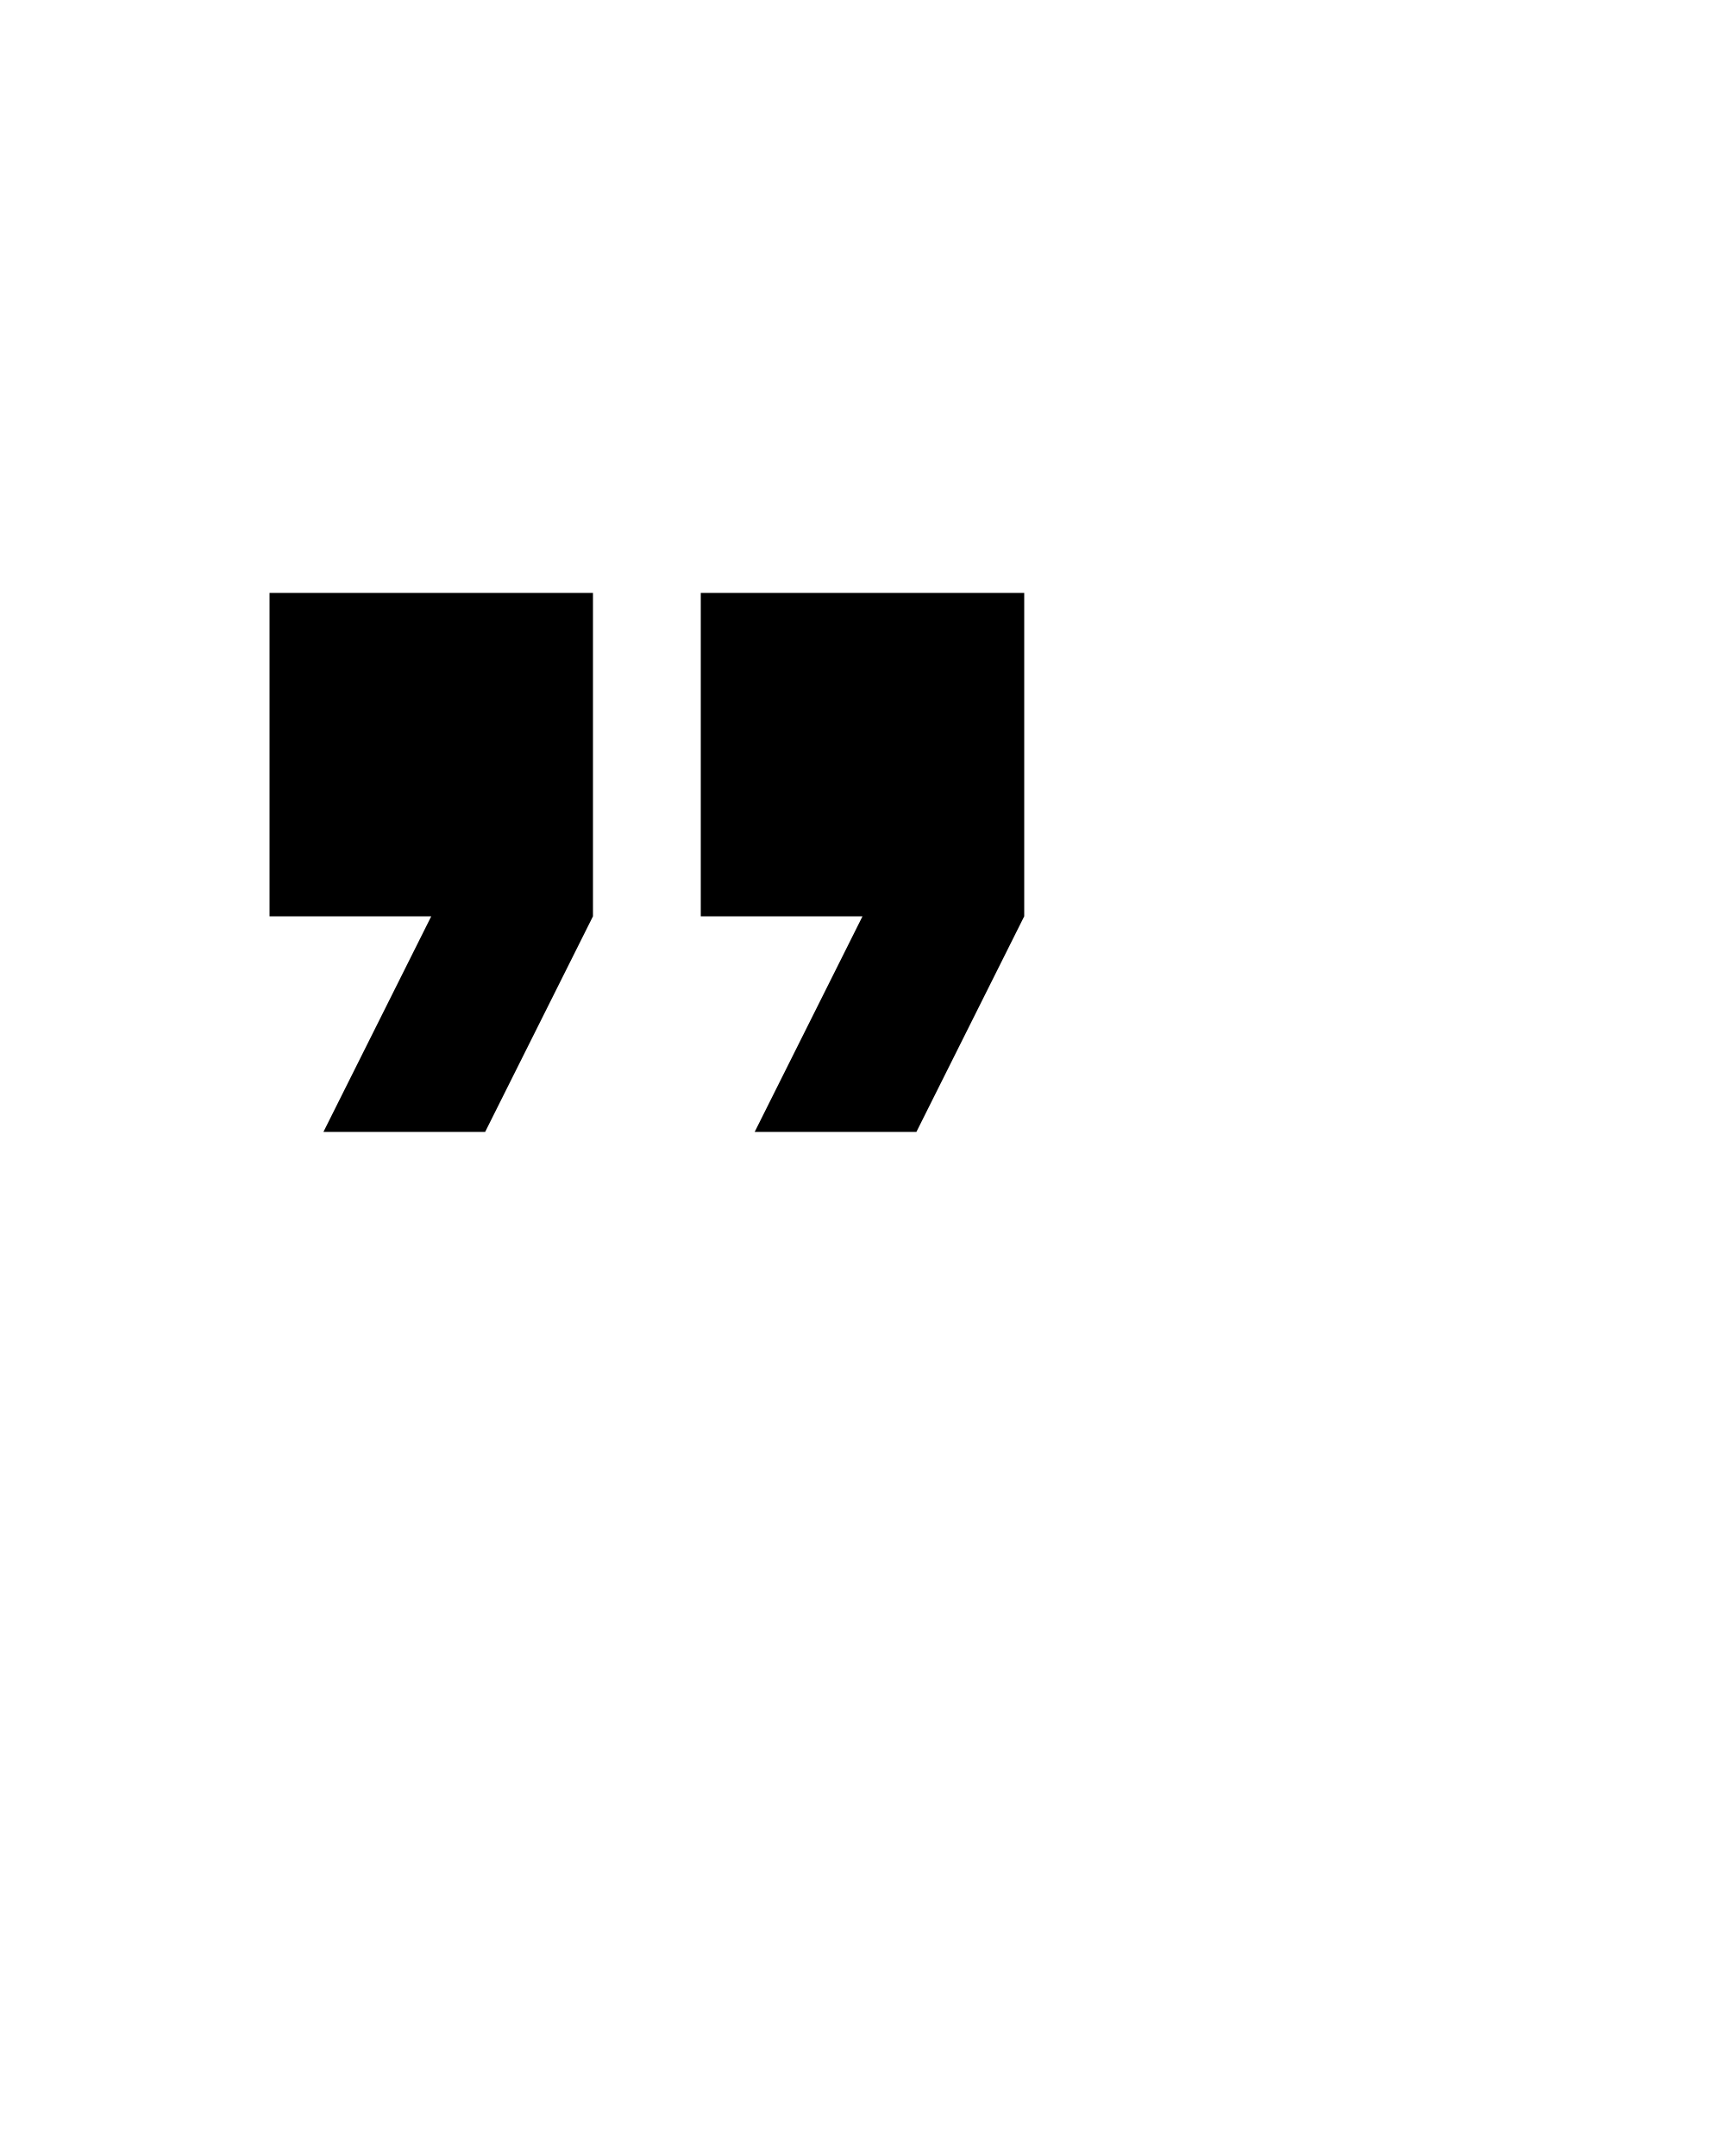
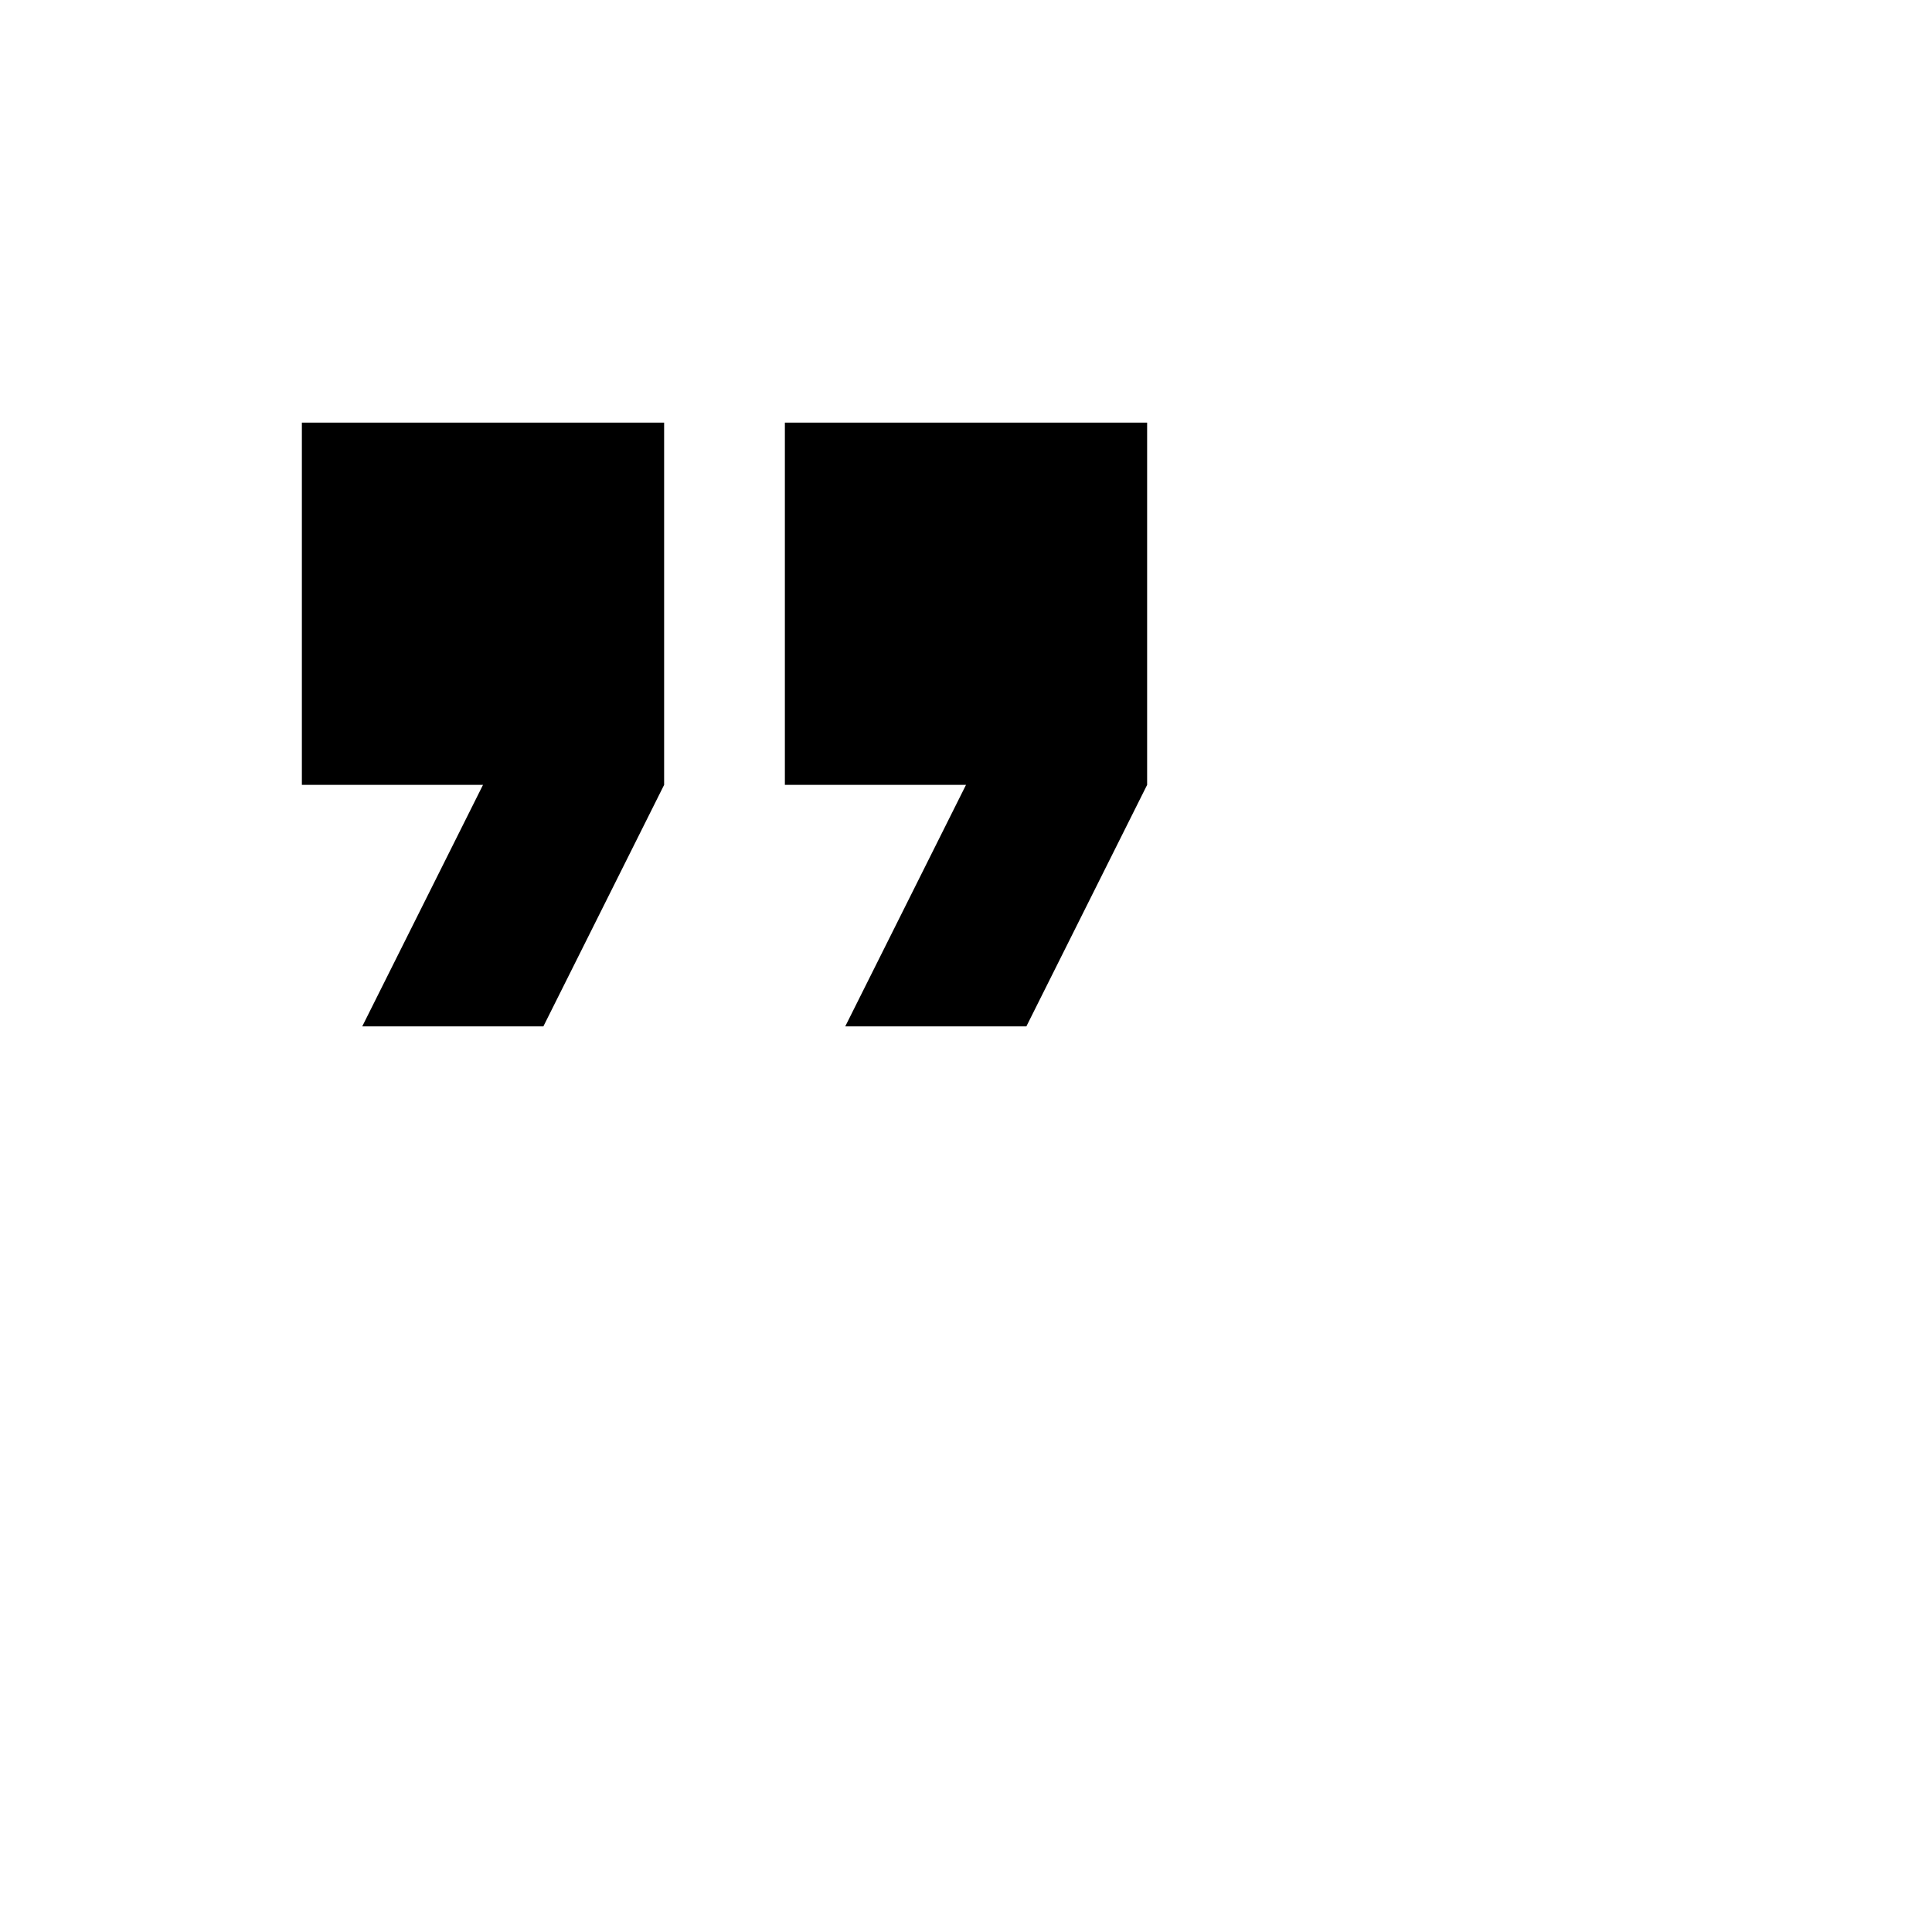
- <svg xmlns="http://www.w3.org/2000/svg" width="24" height="30" viewBox="0 0 32 32" enable-background="new 0 0 500 500">
+ <svg xmlns="http://www.w3.org/2000/svg" width="30" height="30" viewBox="0 0 32 32" enable-background="new 0 0 500 500">
  <path d="M6 17h3l2-4V7H5v6h3zm8 0h3l2-4V7h-6v6h3z" />
</svg>
